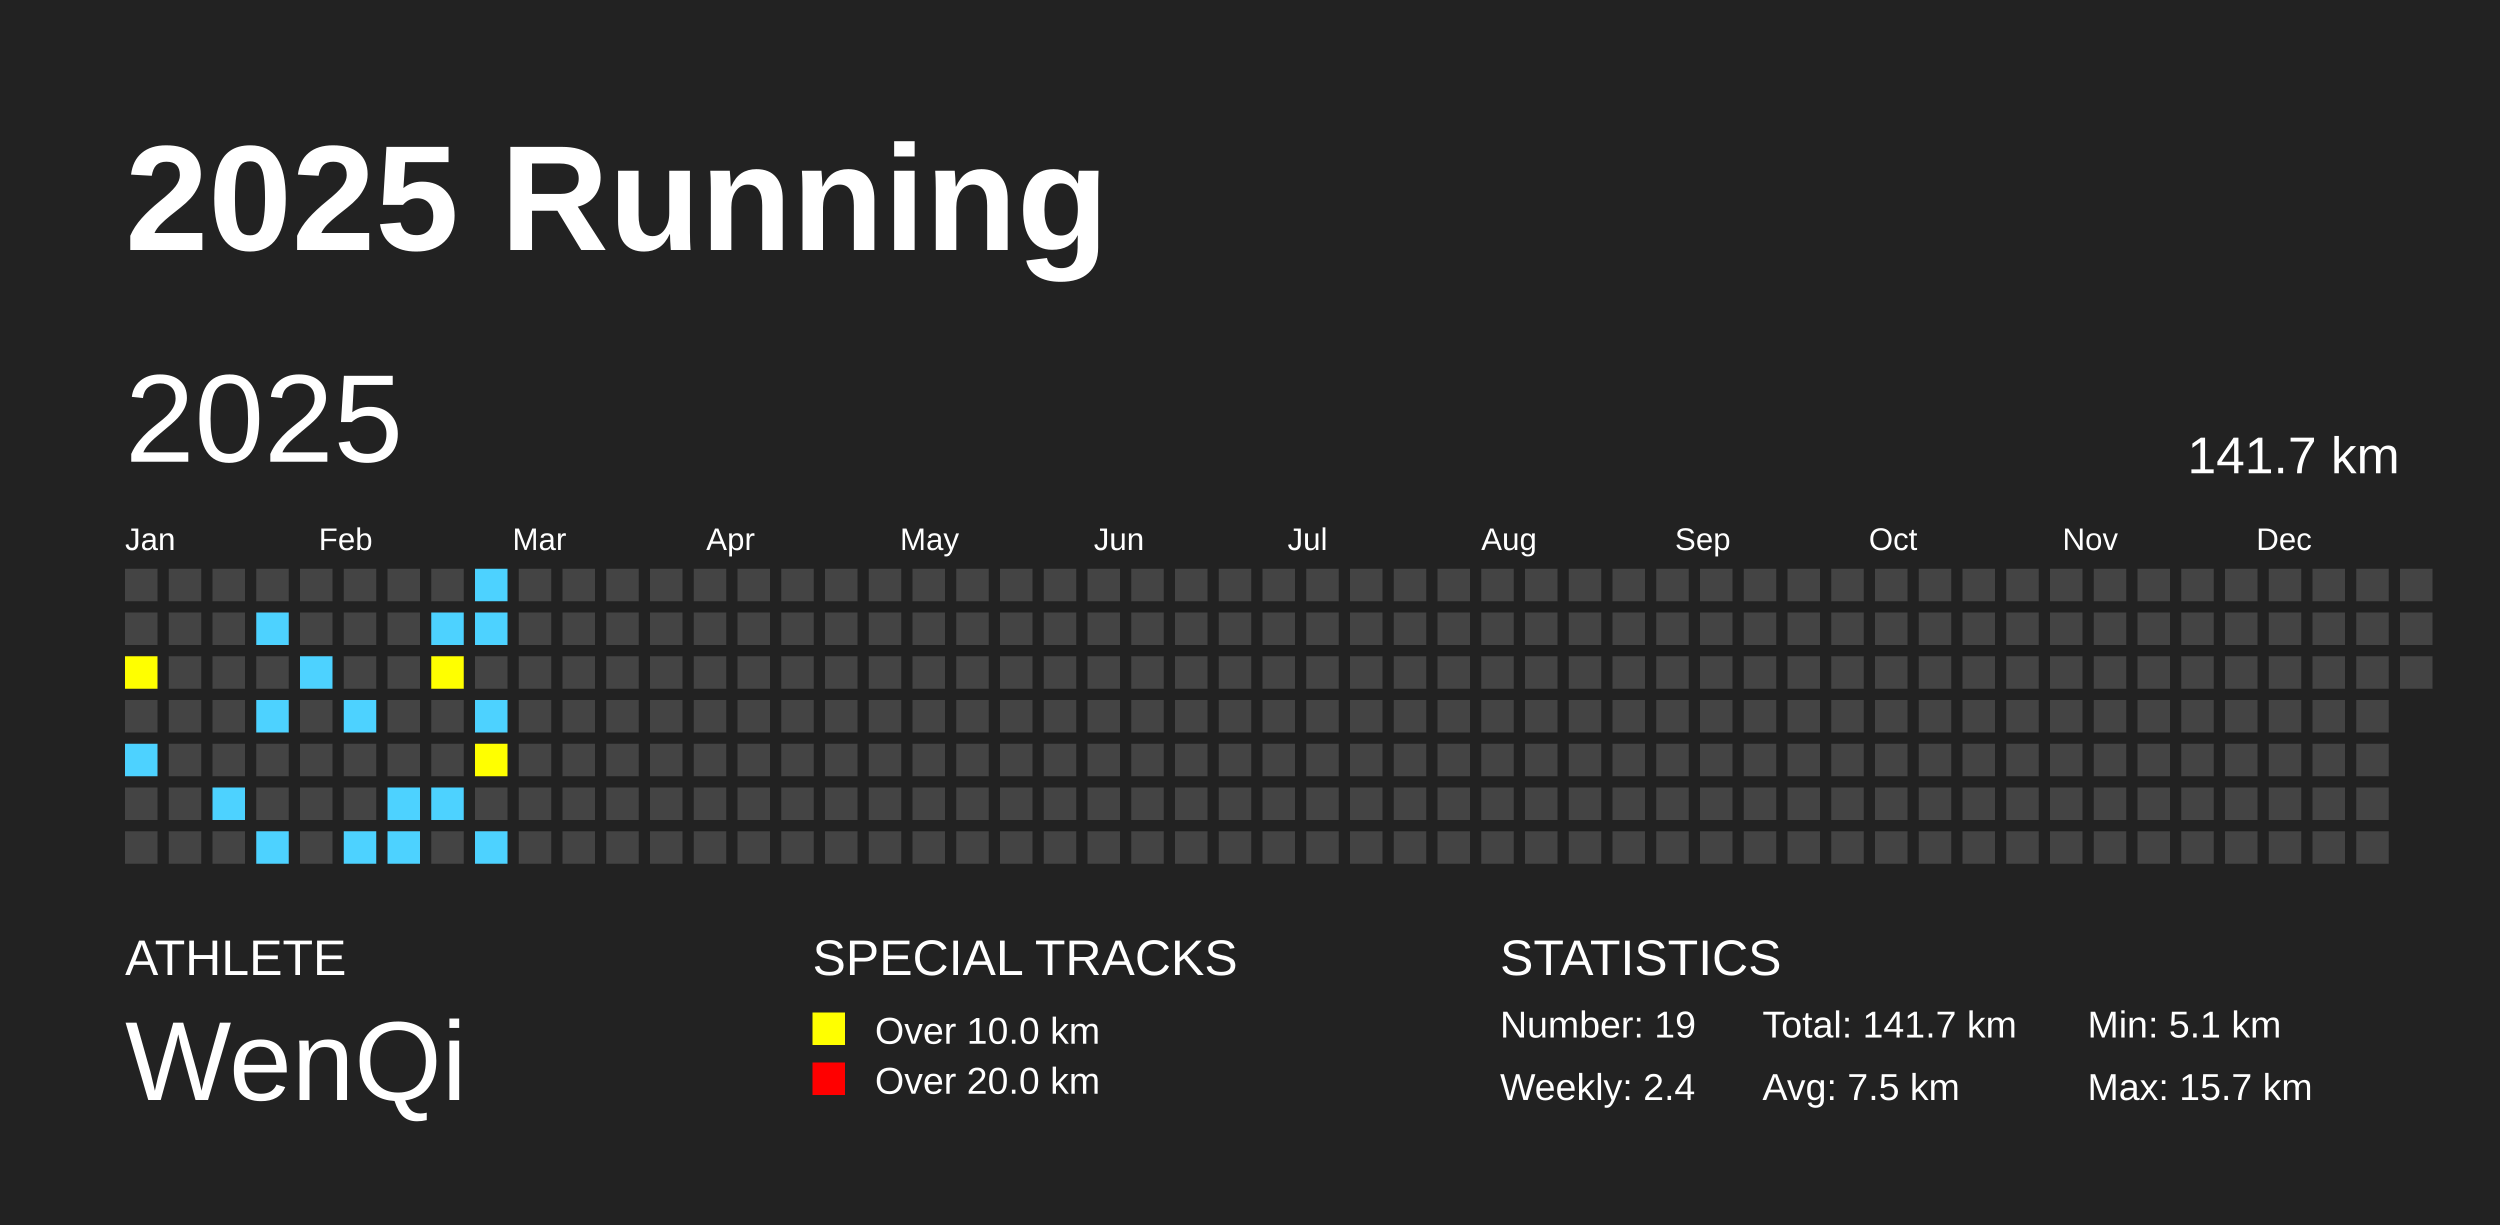
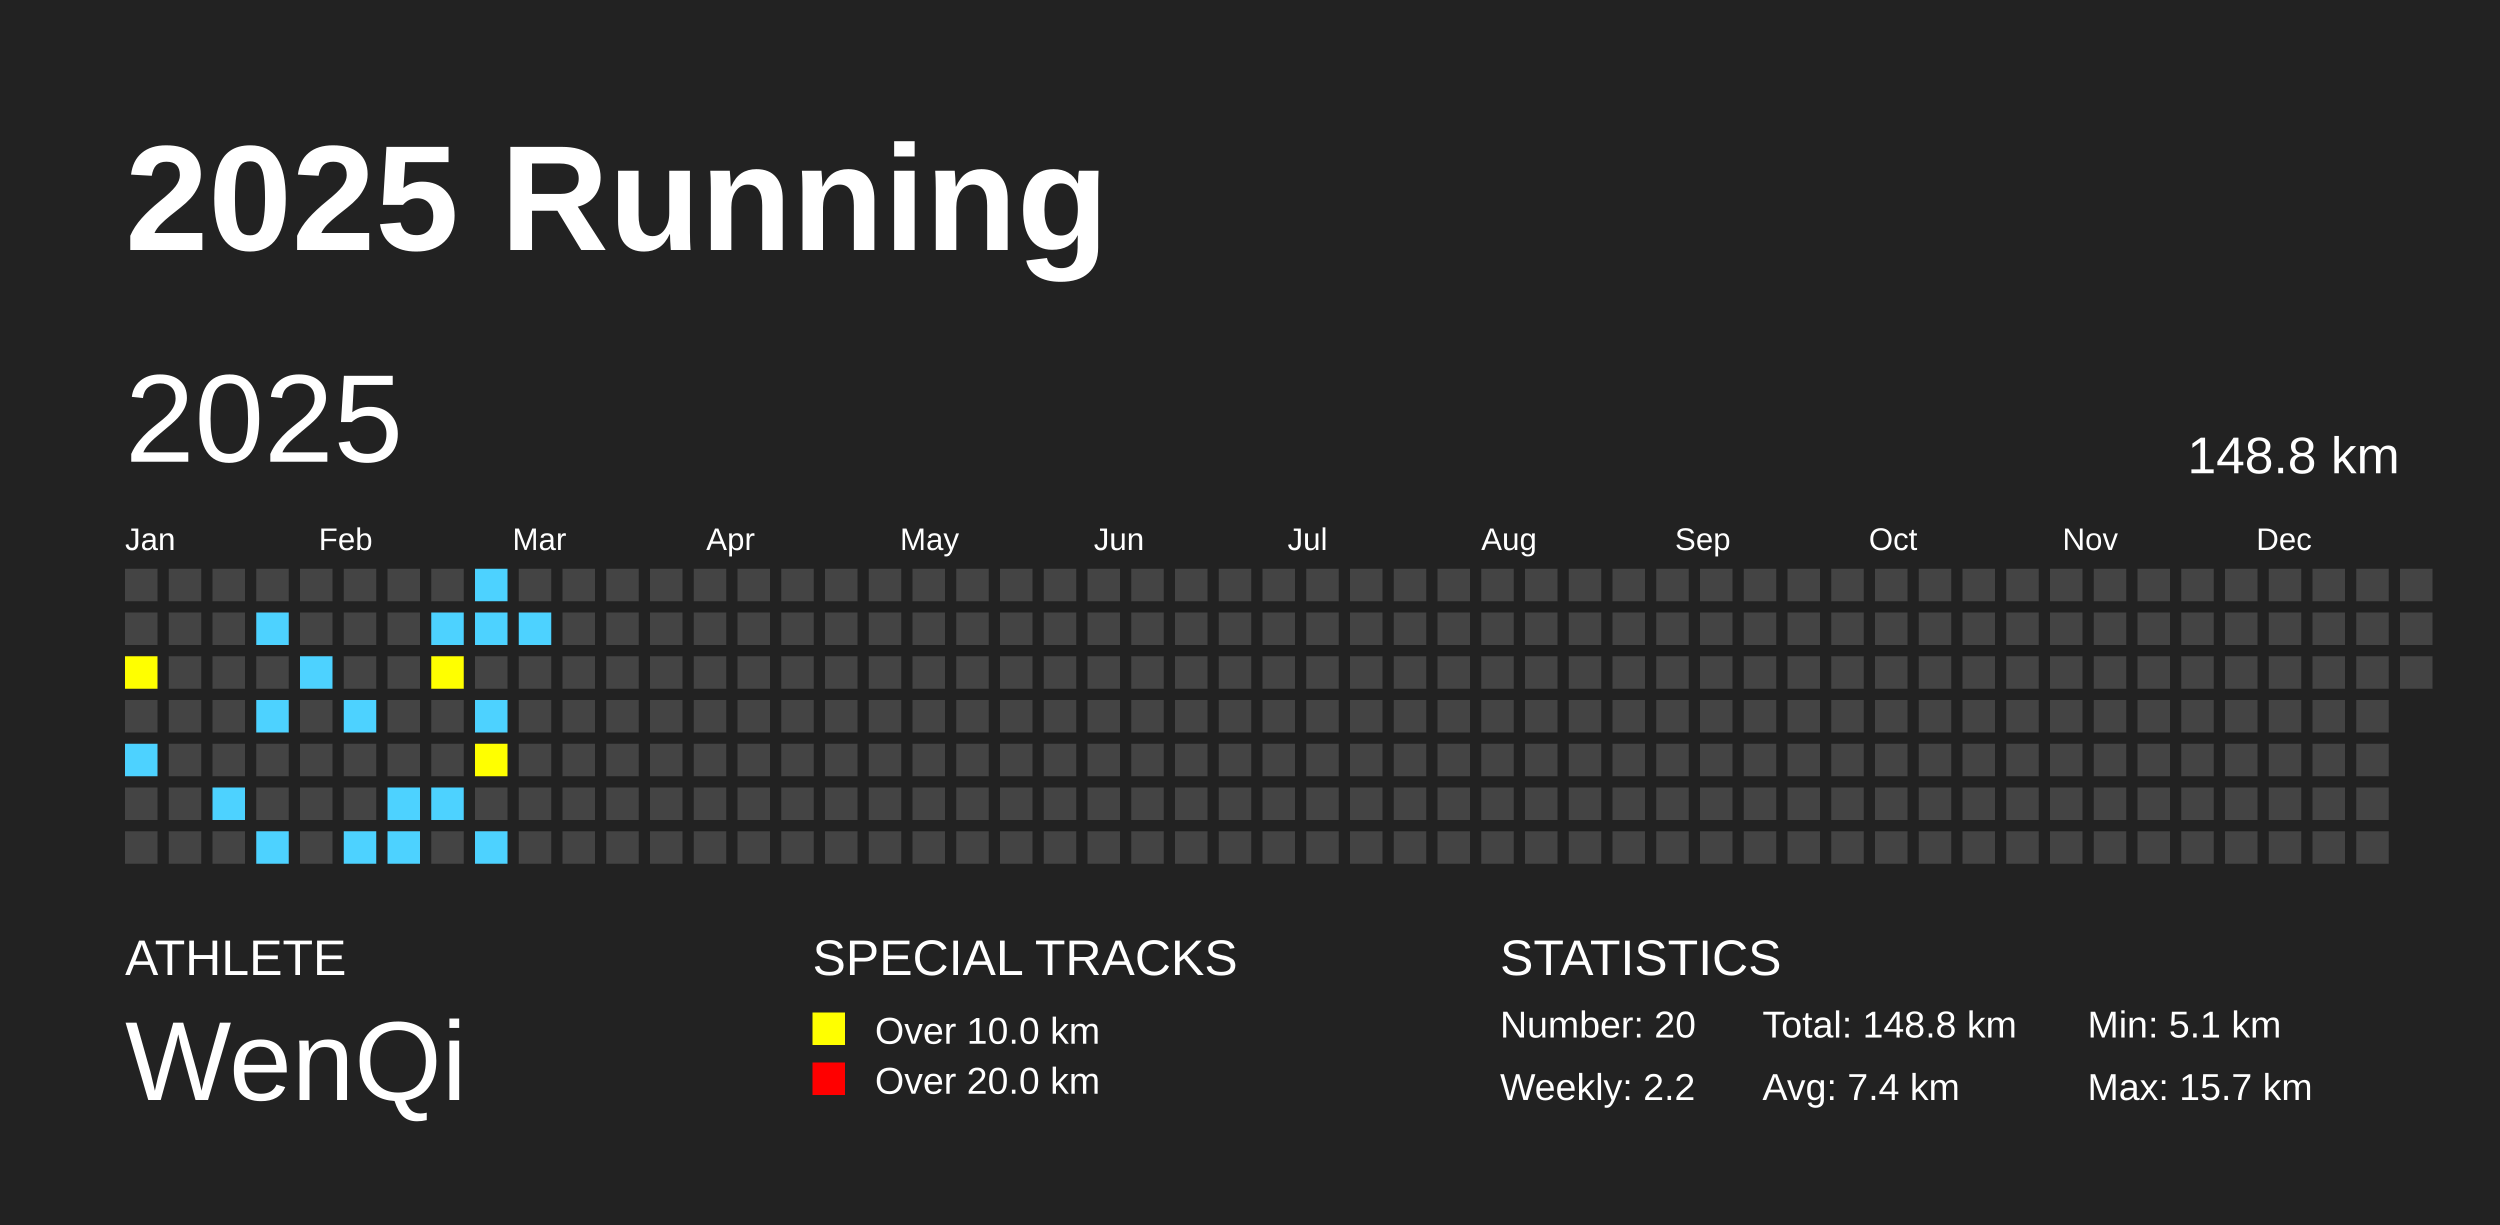
<svg xmlns="http://www.w3.org/2000/svg" baseProfile="full" height="98mm" version="1.1" viewBox="0,0,200,98" width="200mm">
  <defs />
  <rect fill="#222222" height="98" width="200" x="0" y="0" />
  <text fill="#FFFFFF" style="font-size:12px; font-family:Arial; font-weight:bold;" x="10" y="20">2025 Running</text>
  <text fill="#FFFFFF" style="font-size:4px; font-family:Arial" x="10" y="78">ATHLETE</text>
  <text fill="#FFFFFF" style="font-size:9px; font-family:Arial" x="10" y="88">WenQi</text>
  <text fill="#FFFFFF" style="font-size:4px; font-family:Arial" x="65" y="78">SPECIAL TRACKS</text>
  <rect fill="yellow" height="2.6" width="2.6" x="65" y="81" />
  <text fill="#FFFFFF" style="font-size:3px; font-family:Arial" x="70" y="83.5">Over 10.0 km</text>
  <rect fill="red" height="2.6" width="2.6" x="65" y="85" />
  <text fill="#FFFFFF" style="font-size:3px; font-family:Arial" x="70" y="87.5">Over 20.0 km</text>
  <text fill="#FFFFFF" style="font-size:4px; font-family:Arial" x="120" y="78">STATISTICS</text>
-   <text fill="#FFFFFF" style="font-size:3px; font-family:Arial" x="120" y="83">Number: 19</text>
-   <text fill="#FFFFFF" style="font-size:3px; font-family:Arial" x="120" y="88">Weekly: 2.4</text>
-   <text fill="#FFFFFF" style="font-size:3px; font-family:Arial" x="141" y="83">Total: 141.7 km</text>
-   <text fill="#FFFFFF" style="font-size:3px; font-family:Arial" x="141" y="88">Avg: 7.5 km</text>
+   <text fill="#FFFFFF" style="font-size:3px; font-family:Arial" x="120" y="83">Number: 20</text>
+   <text fill="#FFFFFF" style="font-size:3px; font-family:Arial" x="120" y="88">Weekly: 2.2</text>
+   <text fill="#FFFFFF" style="font-size:3px; font-family:Arial" x="141" y="83">Total: 148.8 km</text>
+   <text fill="#FFFFFF" style="font-size:3px; font-family:Arial" x="141" y="88">Avg: 7.4 km</text>
  <text fill="#FFFFFF" style="font-size:3px; font-family:Arial" x="167" y="83">Min: 5.1 km</text>
  <text fill="#FFFFFF" style="font-size:3px; font-family:Arial" x="167" y="88">Max: 15.7 km</text>
  <text dominant-baseline="hanging" fill="#FFFFFF" style="font-size:10.0px; font-family:Arial;" x="10" y="30">2025</text>
-   <text dominant-baseline="hanging" fill="#FFFFFF" style="font-size:4.125px; font-family:Arial;" x="175" y="35">141.7 km</text>
+   <text dominant-baseline="hanging" fill="#FFFFFF" style="font-size:4.125px; font-family:Arial;" x="175" y="35">148.8 km</text>
  <text fill="#FFFFFF" style="font-size:2.5px; font-family:Arial" x="10.0" y="44">Jan</text>
  <text fill="#FFFFFF" style="font-size:2.5px; font-family:Arial" x="25.5" y="44">Feb</text>
  <text fill="#FFFFFF" style="font-size:2.5px; font-family:Arial" x="41.0" y="44">Mar</text>
  <text fill="#FFFFFF" style="font-size:2.5px; font-family:Arial" x="56.5" y="44">Apr</text>
  <text fill="#FFFFFF" style="font-size:2.5px; font-family:Arial" x="72.0" y="44">May</text>
  <text fill="#FFFFFF" style="font-size:2.5px; font-family:Arial" x="87.5" y="44">Jun</text>
  <text fill="#FFFFFF" style="font-size:2.5px; font-family:Arial" x="103.0" y="44">Jul</text>
  <text fill="#FFFFFF" style="font-size:2.5px; font-family:Arial" x="118.5" y="44">Aug</text>
  <text fill="#FFFFFF" style="font-size:2.5px; font-family:Arial" x="134.0" y="44">Sep</text>
  <text fill="#FFFFFF" style="font-size:2.5px; font-family:Arial" x="149.5" y="44">Oct</text>
  <text fill="#FFFFFF" style="font-size:2.5px; font-family:Arial" x="165.0" y="44">Nov</text>
  <text fill="#FFFFFF" style="font-size:2.5px; font-family:Arial" x="180.5" y="44">Dec</text>
  <rect fill="#444444" height="2.6" width="2.6" x="10.0" y="45.5" />
  <rect fill="#444444" height="2.6" width="2.6" x="10.0" y="49.0" />
  <rect fill="yellow" height="2.6" width="2.6" x="10.0" y="52.5" />
  <rect fill="#444444" height="2.6" width="2.6" x="10.0" y="56.0" />
  <rect fill="#4DD2FF" height="2.6" width="2.6" x="10.0" y="59.5" />
  <rect fill="#444444" height="2.6" width="2.6" x="10.0" y="63.0" />
  <rect fill="#444444" height="2.6" width="2.6" x="10.0" y="66.5" />
  <rect fill="#444444" height="2.6" width="2.6" x="13.5" y="45.5" />
  <rect fill="#444444" height="2.6" width="2.6" x="13.5" y="49.0" />
  <rect fill="#444444" height="2.6" width="2.6" x="13.5" y="52.5" />
  <rect fill="#444444" height="2.6" width="2.6" x="13.5" y="56.0" />
  <rect fill="#444444" height="2.6" width="2.6" x="13.5" y="59.5" />
  <rect fill="#444444" height="2.6" width="2.6" x="13.5" y="63.0" />
  <rect fill="#444444" height="2.6" width="2.6" x="13.5" y="66.5" />
  <rect fill="#444444" height="2.6" width="2.6" x="17.0" y="45.5" />
  <rect fill="#444444" height="2.6" width="2.6" x="17.0" y="49.0" />
  <rect fill="#444444" height="2.6" width="2.6" x="17.0" y="52.5" />
  <rect fill="#444444" height="2.6" width="2.6" x="17.0" y="56.0" />
  <rect fill="#444444" height="2.6" width="2.6" x="17.0" y="59.5" />
  <rect fill="#4DD2FF" height="2.6" width="2.6" x="17.0" y="63.0" />
  <rect fill="#444444" height="2.6" width="2.6" x="17.0" y="66.5" />
  <rect fill="#444444" height="2.6" width="2.6" x="20.5" y="45.5" />
  <rect fill="#4DD2FF" height="2.6" width="2.6" x="20.5" y="49.0" />
  <rect fill="#444444" height="2.6" width="2.6" x="20.5" y="52.5" />
  <rect fill="#4DD2FF" height="2.6" width="2.6" x="20.5" y="56.0" />
  <rect fill="#444444" height="2.6" width="2.6" x="20.5" y="59.5" />
  <rect fill="#444444" height="2.6" width="2.6" x="20.5" y="63.0" />
  <rect fill="#4DD2FF" height="2.6" width="2.6" x="20.5" y="66.5" />
  <rect fill="#444444" height="2.6" width="2.6" x="24.0" y="45.5" />
  <rect fill="#444444" height="2.6" width="2.6" x="24.0" y="49.0" />
  <rect fill="#4DD2FF" height="2.6" width="2.6" x="24.0" y="52.5" />
  <rect fill="#444444" height="2.6" width="2.6" x="24.0" y="56.0" />
  <rect fill="#444444" height="2.6" width="2.6" x="24.0" y="59.5" />
  <rect fill="#444444" height="2.6" width="2.6" x="24.0" y="63.0" />
  <rect fill="#444444" height="2.6" width="2.6" x="24.0" y="66.5" />
  <rect fill="#444444" height="2.6" width="2.6" x="27.5" y="45.5" />
  <rect fill="#444444" height="2.6" width="2.6" x="27.5" y="49.0" />
  <rect fill="#444444" height="2.6" width="2.6" x="27.5" y="52.5" />
  <rect fill="#4DD2FF" height="2.6" width="2.6" x="27.5" y="56.0" />
  <rect fill="#444444" height="2.6" width="2.6" x="27.5" y="59.5" />
  <rect fill="#444444" height="2.6" width="2.6" x="27.5" y="63.0" />
  <rect fill="#4DD2FF" height="2.6" width="2.6" x="27.5" y="66.5" />
  <rect fill="#444444" height="2.6" width="2.6" x="31.0" y="45.5" />
  <rect fill="#444444" height="2.6" width="2.6" x="31.0" y="49.0" />
  <rect fill="#444444" height="2.6" width="2.6" x="31.0" y="52.5" />
  <rect fill="#444444" height="2.6" width="2.6" x="31.0" y="56.0" />
  <rect fill="#444444" height="2.6" width="2.6" x="31.0" y="59.5" />
  <rect fill="#4DD2FF" height="2.6" width="2.6" x="31.0" y="63.0" />
  <rect fill="#4DD2FF" height="2.6" width="2.6" x="31.0" y="66.5" />
  <rect fill="#444444" height="2.6" width="2.6" x="34.5" y="45.5" />
  <rect fill="#4DD2FF" height="2.6" width="2.6" x="34.5" y="49.0" />
  <rect fill="yellow" height="2.6" width="2.6" x="34.5" y="52.5" />
  <rect fill="#444444" height="2.6" width="2.6" x="34.5" y="56.0" />
  <rect fill="#444444" height="2.6" width="2.6" x="34.5" y="59.5" />
  <rect fill="#4DD2FF" height="2.6" width="2.6" x="34.5" y="63.0" />
  <rect fill="#444444" height="2.6" width="2.6" x="34.5" y="66.5" />
  <rect fill="#4DD2FF" height="2.6" width="2.6" x="38.0" y="45.5" />
  <rect fill="#4DD2FF" height="2.6" width="2.6" x="38.0" y="49.0" />
  <rect fill="#444444" height="2.6" width="2.6" x="38.0" y="52.5" />
  <rect fill="#4DD2FF" height="2.6" width="2.6" x="38.0" y="56.0" />
  <rect fill="yellow" height="2.6" width="2.6" x="38.0" y="59.5" />
  <rect fill="#444444" height="2.6" width="2.6" x="38.0" y="63.0" />
  <rect fill="#4DD2FF" height="2.6" width="2.6" x="38.0" y="66.5" />
  <rect fill="#444444" height="2.6" width="2.6" x="41.5" y="45.5" />
-   <rect fill="#444444" height="2.6" width="2.6" x="41.5" y="49.0" />
+   <rect fill="#4DD2FF" height="2.6" width="2.6" x="41.5" y="49.0" />
  <rect fill="#444444" height="2.6" width="2.6" x="41.5" y="52.5" />
  <rect fill="#444444" height="2.6" width="2.6" x="41.5" y="56.0" />
  <rect fill="#444444" height="2.6" width="2.6" x="41.5" y="59.5" />
  <rect fill="#444444" height="2.6" width="2.6" x="41.5" y="63.0" />
  <rect fill="#444444" height="2.6" width="2.6" x="41.5" y="66.5" />
  <rect fill="#444444" height="2.6" width="2.6" x="45.0" y="45.5" />
  <rect fill="#444444" height="2.6" width="2.6" x="45.0" y="49.0" />
  <rect fill="#444444" height="2.6" width="2.6" x="45.0" y="52.5" />
  <rect fill="#444444" height="2.6" width="2.6" x="45.0" y="56.0" />
  <rect fill="#444444" height="2.6" width="2.6" x="45.0" y="59.5" />
  <rect fill="#444444" height="2.6" width="2.6" x="45.0" y="63.0" />
  <rect fill="#444444" height="2.6" width="2.6" x="45.0" y="66.5" />
  <rect fill="#444444" height="2.6" width="2.6" x="48.5" y="45.5" />
  <rect fill="#444444" height="2.6" width="2.6" x="48.5" y="49.0" />
  <rect fill="#444444" height="2.6" width="2.6" x="48.5" y="52.5" />
  <rect fill="#444444" height="2.6" width="2.6" x="48.5" y="56.0" />
  <rect fill="#444444" height="2.6" width="2.6" x="48.5" y="59.5" />
  <rect fill="#444444" height="2.6" width="2.6" x="48.5" y="63.0" />
  <rect fill="#444444" height="2.6" width="2.6" x="48.5" y="66.5" />
  <rect fill="#444444" height="2.6" width="2.6" x="52.0" y="45.5" />
  <rect fill="#444444" height="2.6" width="2.6" x="52.0" y="49.0" />
  <rect fill="#444444" height="2.6" width="2.6" x="52.0" y="52.5" />
  <rect fill="#444444" height="2.6" width="2.6" x="52.0" y="56.0" />
  <rect fill="#444444" height="2.6" width="2.6" x="52.0" y="59.5" />
  <rect fill="#444444" height="2.6" width="2.6" x="52.0" y="63.0" />
  <rect fill="#444444" height="2.6" width="2.6" x="52.0" y="66.5" />
  <rect fill="#444444" height="2.6" width="2.6" x="55.5" y="45.5" />
  <rect fill="#444444" height="2.6" width="2.6" x="55.5" y="49.0" />
  <rect fill="#444444" height="2.6" width="2.6" x="55.5" y="52.5" />
  <rect fill="#444444" height="2.6" width="2.6" x="55.5" y="56.0" />
  <rect fill="#444444" height="2.6" width="2.6" x="55.5" y="59.5" />
  <rect fill="#444444" height="2.6" width="2.6" x="55.5" y="63.0" />
  <rect fill="#444444" height="2.6" width="2.6" x="55.5" y="66.5" />
  <rect fill="#444444" height="2.6" width="2.6" x="59.0" y="45.5" />
  <rect fill="#444444" height="2.6" width="2.6" x="59.0" y="49.0" />
  <rect fill="#444444" height="2.6" width="2.6" x="59.0" y="52.5" />
  <rect fill="#444444" height="2.6" width="2.6" x="59.0" y="56.0" />
  <rect fill="#444444" height="2.6" width="2.6" x="59.0" y="59.5" />
  <rect fill="#444444" height="2.6" width="2.6" x="59.0" y="63.0" />
  <rect fill="#444444" height="2.6" width="2.6" x="59.0" y="66.5" />
  <rect fill="#444444" height="2.6" width="2.6" x="62.5" y="45.5" />
  <rect fill="#444444" height="2.6" width="2.6" x="62.5" y="49.0" />
  <rect fill="#444444" height="2.6" width="2.6" x="62.5" y="52.5" />
  <rect fill="#444444" height="2.6" width="2.6" x="62.5" y="56.0" />
  <rect fill="#444444" height="2.6" width="2.6" x="62.5" y="59.5" />
  <rect fill="#444444" height="2.6" width="2.6" x="62.5" y="63.0" />
  <rect fill="#444444" height="2.6" width="2.6" x="62.5" y="66.5" />
  <rect fill="#444444" height="2.6" width="2.6" x="66.0" y="45.5" />
  <rect fill="#444444" height="2.6" width="2.6" x="66.0" y="49.0" />
  <rect fill="#444444" height="2.6" width="2.6" x="66.0" y="52.5" />
  <rect fill="#444444" height="2.6" width="2.6" x="66.0" y="56.0" />
  <rect fill="#444444" height="2.6" width="2.6" x="66.0" y="59.5" />
  <rect fill="#444444" height="2.6" width="2.6" x="66.0" y="63.0" />
  <rect fill="#444444" height="2.6" width="2.6" x="66.0" y="66.5" />
  <rect fill="#444444" height="2.6" width="2.6" x="69.5" y="45.5" />
  <rect fill="#444444" height="2.6" width="2.6" x="69.5" y="49.0" />
  <rect fill="#444444" height="2.6" width="2.6" x="69.5" y="52.5" />
  <rect fill="#444444" height="2.6" width="2.6" x="69.5" y="56.0" />
  <rect fill="#444444" height="2.6" width="2.6" x="69.5" y="59.5" />
  <rect fill="#444444" height="2.6" width="2.6" x="69.5" y="63.0" />
  <rect fill="#444444" height="2.6" width="2.6" x="69.5" y="66.5" />
  <rect fill="#444444" height="2.6" width="2.6" x="73.0" y="45.5" />
  <rect fill="#444444" height="2.6" width="2.6" x="73.0" y="49.0" />
  <rect fill="#444444" height="2.6" width="2.6" x="73.0" y="52.5" />
  <rect fill="#444444" height="2.6" width="2.6" x="73.0" y="56.0" />
  <rect fill="#444444" height="2.6" width="2.6" x="73.0" y="59.5" />
  <rect fill="#444444" height="2.6" width="2.6" x="73.0" y="63.0" />
  <rect fill="#444444" height="2.6" width="2.6" x="73.0" y="66.5" />
  <rect fill="#444444" height="2.6" width="2.6" x="76.5" y="45.5" />
  <rect fill="#444444" height="2.6" width="2.6" x="76.5" y="49.0" />
  <rect fill="#444444" height="2.6" width="2.6" x="76.5" y="52.5" />
  <rect fill="#444444" height="2.6" width="2.6" x="76.5" y="56.0" />
  <rect fill="#444444" height="2.6" width="2.6" x="76.5" y="59.5" />
  <rect fill="#444444" height="2.6" width="2.6" x="76.5" y="63.0" />
  <rect fill="#444444" height="2.6" width="2.6" x="76.5" y="66.5" />
  <rect fill="#444444" height="2.6" width="2.6" x="80.0" y="45.5" />
  <rect fill="#444444" height="2.6" width="2.6" x="80.0" y="49.0" />
  <rect fill="#444444" height="2.6" width="2.6" x="80.0" y="52.5" />
  <rect fill="#444444" height="2.6" width="2.6" x="80.0" y="56.0" />
  <rect fill="#444444" height="2.6" width="2.6" x="80.0" y="59.5" />
  <rect fill="#444444" height="2.6" width="2.6" x="80.0" y="63.0" />
  <rect fill="#444444" height="2.6" width="2.6" x="80.0" y="66.5" />
  <rect fill="#444444" height="2.6" width="2.6" x="83.5" y="45.5" />
  <rect fill="#444444" height="2.6" width="2.6" x="83.5" y="49.0" />
  <rect fill="#444444" height="2.6" width="2.6" x="83.5" y="52.5" />
  <rect fill="#444444" height="2.6" width="2.6" x="83.5" y="56.0" />
  <rect fill="#444444" height="2.6" width="2.6" x="83.5" y="59.5" />
  <rect fill="#444444" height="2.6" width="2.6" x="83.5" y="63.0" />
  <rect fill="#444444" height="2.6" width="2.6" x="83.5" y="66.5" />
  <rect fill="#444444" height="2.6" width="2.6" x="87.0" y="45.5" />
  <rect fill="#444444" height="2.6" width="2.6" x="87.0" y="49.0" />
  <rect fill="#444444" height="2.6" width="2.6" x="87.0" y="52.5" />
  <rect fill="#444444" height="2.6" width="2.6" x="87.0" y="56.0" />
  <rect fill="#444444" height="2.6" width="2.6" x="87.0" y="59.5" />
  <rect fill="#444444" height="2.6" width="2.6" x="87.0" y="63.0" />
  <rect fill="#444444" height="2.6" width="2.6" x="87.0" y="66.5" />
  <rect fill="#444444" height="2.6" width="2.6" x="90.5" y="45.5" />
  <rect fill="#444444" height="2.6" width="2.6" x="90.5" y="49.0" />
  <rect fill="#444444" height="2.6" width="2.6" x="90.5" y="52.5" />
  <rect fill="#444444" height="2.6" width="2.6" x="90.5" y="56.0" />
  <rect fill="#444444" height="2.6" width="2.6" x="90.5" y="59.5" />
  <rect fill="#444444" height="2.6" width="2.6" x="90.5" y="63.0" />
  <rect fill="#444444" height="2.6" width="2.6" x="90.5" y="66.5" />
  <rect fill="#444444" height="2.6" width="2.6" x="94.0" y="45.5" />
  <rect fill="#444444" height="2.6" width="2.6" x="94.0" y="49.0" />
  <rect fill="#444444" height="2.6" width="2.6" x="94.0" y="52.5" />
  <rect fill="#444444" height="2.6" width="2.6" x="94.0" y="56.0" />
  <rect fill="#444444" height="2.6" width="2.6" x="94.0" y="59.5" />
  <rect fill="#444444" height="2.6" width="2.6" x="94.0" y="63.0" />
  <rect fill="#444444" height="2.6" width="2.6" x="94.0" y="66.5" />
  <rect fill="#444444" height="2.6" width="2.6" x="97.5" y="45.5" />
  <rect fill="#444444" height="2.6" width="2.6" x="97.5" y="49.0" />
  <rect fill="#444444" height="2.6" width="2.6" x="97.5" y="52.5" />
  <rect fill="#444444" height="2.6" width="2.6" x="97.5" y="56.0" />
  <rect fill="#444444" height="2.6" width="2.6" x="97.5" y="59.5" />
  <rect fill="#444444" height="2.6" width="2.6" x="97.5" y="63.0" />
  <rect fill="#444444" height="2.6" width="2.6" x="97.5" y="66.5" />
  <rect fill="#444444" height="2.6" width="2.6" x="101.0" y="45.5" />
  <rect fill="#444444" height="2.6" width="2.6" x="101.0" y="49.0" />
  <rect fill="#444444" height="2.6" width="2.6" x="101.0" y="52.5" />
  <rect fill="#444444" height="2.6" width="2.6" x="101.0" y="56.0" />
  <rect fill="#444444" height="2.6" width="2.6" x="101.0" y="59.5" />
  <rect fill="#444444" height="2.6" width="2.6" x="101.0" y="63.0" />
  <rect fill="#444444" height="2.6" width="2.6" x="101.0" y="66.5" />
  <rect fill="#444444" height="2.6" width="2.6" x="104.5" y="45.5" />
  <rect fill="#444444" height="2.6" width="2.6" x="104.5" y="49.0" />
  <rect fill="#444444" height="2.6" width="2.6" x="104.5" y="52.5" />
  <rect fill="#444444" height="2.6" width="2.6" x="104.5" y="56.0" />
  <rect fill="#444444" height="2.6" width="2.6" x="104.5" y="59.5" />
  <rect fill="#444444" height="2.6" width="2.6" x="104.5" y="63.0" />
  <rect fill="#444444" height="2.6" width="2.6" x="104.5" y="66.5" />
  <rect fill="#444444" height="2.6" width="2.6" x="108.0" y="45.5" />
  <rect fill="#444444" height="2.6" width="2.6" x="108.0" y="49.0" />
  <rect fill="#444444" height="2.6" width="2.6" x="108.0" y="52.5" />
  <rect fill="#444444" height="2.6" width="2.6" x="108.0" y="56.0" />
  <rect fill="#444444" height="2.6" width="2.6" x="108.0" y="59.5" />
  <rect fill="#444444" height="2.6" width="2.6" x="108.0" y="63.0" />
  <rect fill="#444444" height="2.6" width="2.6" x="108.0" y="66.5" />
  <rect fill="#444444" height="2.6" width="2.6" x="111.5" y="45.5" />
  <rect fill="#444444" height="2.6" width="2.6" x="111.5" y="49.0" />
  <rect fill="#444444" height="2.6" width="2.6" x="111.5" y="52.5" />
  <rect fill="#444444" height="2.6" width="2.6" x="111.5" y="56.0" />
  <rect fill="#444444" height="2.6" width="2.6" x="111.5" y="59.5" />
  <rect fill="#444444" height="2.6" width="2.6" x="111.5" y="63.0" />
  <rect fill="#444444" height="2.6" width="2.6" x="111.5" y="66.5" />
  <rect fill="#444444" height="2.6" width="2.6" x="115.0" y="45.5" />
  <rect fill="#444444" height="2.6" width="2.6" x="115.0" y="49.0" />
  <rect fill="#444444" height="2.6" width="2.6" x="115.0" y="52.5" />
  <rect fill="#444444" height="2.6" width="2.6" x="115.0" y="56.0" />
  <rect fill="#444444" height="2.6" width="2.6" x="115.0" y="59.5" />
  <rect fill="#444444" height="2.6" width="2.6" x="115.0" y="63.0" />
  <rect fill="#444444" height="2.6" width="2.6" x="115.0" y="66.5" />
  <rect fill="#444444" height="2.6" width="2.6" x="118.5" y="45.5" />
  <rect fill="#444444" height="2.6" width="2.6" x="118.5" y="49.0" />
  <rect fill="#444444" height="2.6" width="2.6" x="118.5" y="52.5" />
  <rect fill="#444444" height="2.6" width="2.6" x="118.5" y="56.0" />
  <rect fill="#444444" height="2.6" width="2.6" x="118.5" y="59.5" />
  <rect fill="#444444" height="2.6" width="2.6" x="118.5" y="63.0" />
  <rect fill="#444444" height="2.6" width="2.6" x="118.5" y="66.5" />
  <rect fill="#444444" height="2.6" width="2.6" x="122.0" y="45.5" />
  <rect fill="#444444" height="2.6" width="2.6" x="122.0" y="49.0" />
  <rect fill="#444444" height="2.6" width="2.6" x="122.0" y="52.5" />
  <rect fill="#444444" height="2.6" width="2.6" x="122.0" y="56.0" />
  <rect fill="#444444" height="2.6" width="2.6" x="122.0" y="59.5" />
  <rect fill="#444444" height="2.6" width="2.6" x="122.0" y="63.0" />
  <rect fill="#444444" height="2.6" width="2.6" x="122.0" y="66.5" />
  <rect fill="#444444" height="2.6" width="2.6" x="125.5" y="45.5" />
  <rect fill="#444444" height="2.6" width="2.6" x="125.5" y="49.0" />
  <rect fill="#444444" height="2.6" width="2.6" x="125.5" y="52.5" />
  <rect fill="#444444" height="2.6" width="2.6" x="125.5" y="56.0" />
  <rect fill="#444444" height="2.6" width="2.6" x="125.5" y="59.5" />
  <rect fill="#444444" height="2.6" width="2.6" x="125.5" y="63.0" />
  <rect fill="#444444" height="2.6" width="2.6" x="125.5" y="66.5" />
  <rect fill="#444444" height="2.6" width="2.6" x="129.0" y="45.5" />
  <rect fill="#444444" height="2.6" width="2.6" x="129.0" y="49.0" />
  <rect fill="#444444" height="2.6" width="2.6" x="129.0" y="52.5" />
  <rect fill="#444444" height="2.6" width="2.6" x="129.0" y="56.0" />
  <rect fill="#444444" height="2.6" width="2.6" x="129.0" y="59.5" />
  <rect fill="#444444" height="2.6" width="2.6" x="129.0" y="63.0" />
  <rect fill="#444444" height="2.6" width="2.6" x="129.0" y="66.5" />
  <rect fill="#444444" height="2.6" width="2.6" x="132.5" y="45.5" />
  <rect fill="#444444" height="2.6" width="2.6" x="132.5" y="49.0" />
  <rect fill="#444444" height="2.6" width="2.6" x="132.5" y="52.5" />
  <rect fill="#444444" height="2.6" width="2.6" x="132.5" y="56.0" />
  <rect fill="#444444" height="2.6" width="2.6" x="132.5" y="59.5" />
  <rect fill="#444444" height="2.6" width="2.6" x="132.5" y="63.0" />
  <rect fill="#444444" height="2.6" width="2.6" x="132.5" y="66.5" />
  <rect fill="#444444" height="2.6" width="2.6" x="136.0" y="45.5" />
  <rect fill="#444444" height="2.6" width="2.6" x="136.0" y="49.0" />
  <rect fill="#444444" height="2.6" width="2.6" x="136.0" y="52.5" />
  <rect fill="#444444" height="2.6" width="2.6" x="136.0" y="56.0" />
  <rect fill="#444444" height="2.6" width="2.6" x="136.0" y="59.5" />
  <rect fill="#444444" height="2.6" width="2.6" x="136.0" y="63.0" />
  <rect fill="#444444" height="2.6" width="2.6" x="136.0" y="66.5" />
  <rect fill="#444444" height="2.6" width="2.6" x="139.5" y="45.5" />
  <rect fill="#444444" height="2.6" width="2.6" x="139.5" y="49.0" />
  <rect fill="#444444" height="2.6" width="2.6" x="139.5" y="52.5" />
  <rect fill="#444444" height="2.6" width="2.6" x="139.5" y="56.0" />
  <rect fill="#444444" height="2.6" width="2.6" x="139.5" y="59.5" />
  <rect fill="#444444" height="2.6" width="2.6" x="139.5" y="63.0" />
  <rect fill="#444444" height="2.6" width="2.6" x="139.5" y="66.5" />
  <rect fill="#444444" height="2.6" width="2.6" x="143.0" y="45.5" />
  <rect fill="#444444" height="2.6" width="2.6" x="143.0" y="49.0" />
  <rect fill="#444444" height="2.6" width="2.6" x="143.0" y="52.5" />
  <rect fill="#444444" height="2.6" width="2.6" x="143.0" y="56.0" />
  <rect fill="#444444" height="2.6" width="2.6" x="143.0" y="59.5" />
  <rect fill="#444444" height="2.6" width="2.6" x="143.0" y="63.0" />
  <rect fill="#444444" height="2.6" width="2.6" x="143.0" y="66.5" />
  <rect fill="#444444" height="2.6" width="2.6" x="146.5" y="45.5" />
  <rect fill="#444444" height="2.6" width="2.6" x="146.5" y="49.0" />
  <rect fill="#444444" height="2.6" width="2.6" x="146.5" y="52.5" />
  <rect fill="#444444" height="2.6" width="2.6" x="146.5" y="56.0" />
  <rect fill="#444444" height="2.6" width="2.6" x="146.5" y="59.5" />
  <rect fill="#444444" height="2.6" width="2.6" x="146.5" y="63.0" />
  <rect fill="#444444" height="2.6" width="2.6" x="146.5" y="66.5" />
  <rect fill="#444444" height="2.6" width="2.6" x="150.0" y="45.5" />
  <rect fill="#444444" height="2.6" width="2.6" x="150.0" y="49.0" />
  <rect fill="#444444" height="2.6" width="2.6" x="150.0" y="52.5" />
  <rect fill="#444444" height="2.6" width="2.6" x="150.0" y="56.0" />
  <rect fill="#444444" height="2.6" width="2.6" x="150.0" y="59.5" />
  <rect fill="#444444" height="2.6" width="2.6" x="150.0" y="63.0" />
  <rect fill="#444444" height="2.6" width="2.6" x="150.0" y="66.5" />
  <rect fill="#444444" height="2.6" width="2.6" x="153.5" y="45.5" />
  <rect fill="#444444" height="2.6" width="2.6" x="153.5" y="49.0" />
  <rect fill="#444444" height="2.6" width="2.6" x="153.5" y="52.5" />
  <rect fill="#444444" height="2.6" width="2.6" x="153.5" y="56.0" />
  <rect fill="#444444" height="2.6" width="2.6" x="153.5" y="59.5" />
  <rect fill="#444444" height="2.6" width="2.6" x="153.5" y="63.0" />
  <rect fill="#444444" height="2.6" width="2.6" x="153.5" y="66.5" />
  <rect fill="#444444" height="2.6" width="2.6" x="157.0" y="45.5" />
  <rect fill="#444444" height="2.6" width="2.6" x="157.0" y="49.0" />
  <rect fill="#444444" height="2.6" width="2.6" x="157.0" y="52.5" />
  <rect fill="#444444" height="2.6" width="2.6" x="157.0" y="56.0" />
  <rect fill="#444444" height="2.6" width="2.6" x="157.0" y="59.5" />
  <rect fill="#444444" height="2.6" width="2.6" x="157.0" y="63.0" />
  <rect fill="#444444" height="2.6" width="2.6" x="157.0" y="66.5" />
  <rect fill="#444444" height="2.6" width="2.6" x="160.5" y="45.5" />
  <rect fill="#444444" height="2.6" width="2.6" x="160.5" y="49.0" />
  <rect fill="#444444" height="2.6" width="2.6" x="160.5" y="52.5" />
  <rect fill="#444444" height="2.6" width="2.6" x="160.5" y="56.0" />
  <rect fill="#444444" height="2.6" width="2.6" x="160.5" y="59.5" />
  <rect fill="#444444" height="2.6" width="2.6" x="160.5" y="63.0" />
  <rect fill="#444444" height="2.6" width="2.6" x="160.5" y="66.5" />
  <rect fill="#444444" height="2.6" width="2.6" x="164.0" y="45.5" />
  <rect fill="#444444" height="2.6" width="2.6" x="164.0" y="49.0" />
  <rect fill="#444444" height="2.6" width="2.6" x="164.0" y="52.5" />
  <rect fill="#444444" height="2.6" width="2.6" x="164.0" y="56.0" />
  <rect fill="#444444" height="2.6" width="2.6" x="164.0" y="59.5" />
  <rect fill="#444444" height="2.6" width="2.6" x="164.0" y="63.0" />
  <rect fill="#444444" height="2.6" width="2.6" x="164.0" y="66.5" />
  <rect fill="#444444" height="2.6" width="2.6" x="167.5" y="45.5" />
  <rect fill="#444444" height="2.6" width="2.6" x="167.5" y="49.0" />
  <rect fill="#444444" height="2.6" width="2.6" x="167.5" y="52.5" />
  <rect fill="#444444" height="2.6" width="2.6" x="167.5" y="56.0" />
  <rect fill="#444444" height="2.6" width="2.6" x="167.5" y="59.5" />
  <rect fill="#444444" height="2.6" width="2.6" x="167.5" y="63.0" />
  <rect fill="#444444" height="2.6" width="2.6" x="167.5" y="66.5" />
  <rect fill="#444444" height="2.6" width="2.6" x="171.0" y="45.5" />
  <rect fill="#444444" height="2.6" width="2.6" x="171.0" y="49.0" />
  <rect fill="#444444" height="2.6" width="2.6" x="171.0" y="52.5" />
  <rect fill="#444444" height="2.6" width="2.6" x="171.0" y="56.0" />
  <rect fill="#444444" height="2.6" width="2.6" x="171.0" y="59.5" />
  <rect fill="#444444" height="2.6" width="2.6" x="171.0" y="63.0" />
  <rect fill="#444444" height="2.6" width="2.6" x="171.0" y="66.5" />
  <rect fill="#444444" height="2.6" width="2.6" x="174.5" y="45.5" />
  <rect fill="#444444" height="2.6" width="2.6" x="174.5" y="49.0" />
  <rect fill="#444444" height="2.6" width="2.6" x="174.5" y="52.5" />
  <rect fill="#444444" height="2.6" width="2.6" x="174.5" y="56.0" />
  <rect fill="#444444" height="2.6" width="2.6" x="174.5" y="59.5" />
  <rect fill="#444444" height="2.6" width="2.6" x="174.5" y="63.0" />
  <rect fill="#444444" height="2.6" width="2.6" x="174.5" y="66.5" />
  <rect fill="#444444" height="2.6" width="2.6" x="178.0" y="45.5" />
  <rect fill="#444444" height="2.6" width="2.6" x="178.0" y="49.0" />
  <rect fill="#444444" height="2.6" width="2.6" x="178.0" y="52.5" />
  <rect fill="#444444" height="2.6" width="2.6" x="178.0" y="56.0" />
  <rect fill="#444444" height="2.6" width="2.6" x="178.0" y="59.5" />
  <rect fill="#444444" height="2.6" width="2.6" x="178.0" y="63.0" />
  <rect fill="#444444" height="2.6" width="2.6" x="178.0" y="66.5" />
  <rect fill="#444444" height="2.6" width="2.6" x="181.5" y="45.5" />
  <rect fill="#444444" height="2.6" width="2.6" x="181.5" y="49.0" />
  <rect fill="#444444" height="2.6" width="2.6" x="181.5" y="52.5" />
  <rect fill="#444444" height="2.6" width="2.6" x="181.5" y="56.0" />
  <rect fill="#444444" height="2.6" width="2.6" x="181.5" y="59.5" />
  <rect fill="#444444" height="2.6" width="2.6" x="181.5" y="63.0" />
  <rect fill="#444444" height="2.6" width="2.6" x="181.5" y="66.5" />
  <rect fill="#444444" height="2.6" width="2.6" x="185.0" y="45.5" />
  <rect fill="#444444" height="2.6" width="2.6" x="185.0" y="49.0" />
  <rect fill="#444444" height="2.6" width="2.6" x="185.0" y="52.5" />
  <rect fill="#444444" height="2.6" width="2.6" x="185.0" y="56.0" />
  <rect fill="#444444" height="2.6" width="2.6" x="185.0" y="59.5" />
  <rect fill="#444444" height="2.6" width="2.6" x="185.0" y="63.0" />
  <rect fill="#444444" height="2.6" width="2.6" x="185.0" y="66.5" />
  <rect fill="#444444" height="2.6" width="2.6" x="188.5" y="45.5" />
  <rect fill="#444444" height="2.6" width="2.6" x="188.5" y="49.0" />
  <rect fill="#444444" height="2.6" width="2.6" x="188.5" y="52.5" />
  <rect fill="#444444" height="2.6" width="2.6" x="188.5" y="56.0" />
  <rect fill="#444444" height="2.6" width="2.6" x="188.5" y="59.5" />
  <rect fill="#444444" height="2.6" width="2.6" x="188.5" y="63.0" />
  <rect fill="#444444" height="2.6" width="2.6" x="188.5" y="66.5" />
  <rect fill="#444444" height="2.6" width="2.6" x="192.0" y="45.5" />
  <rect fill="#444444" height="2.6" width="2.6" x="192.0" y="49.0" />
  <rect fill="#444444" height="2.6" width="2.6" x="192.0" y="52.5" />
</svg>
